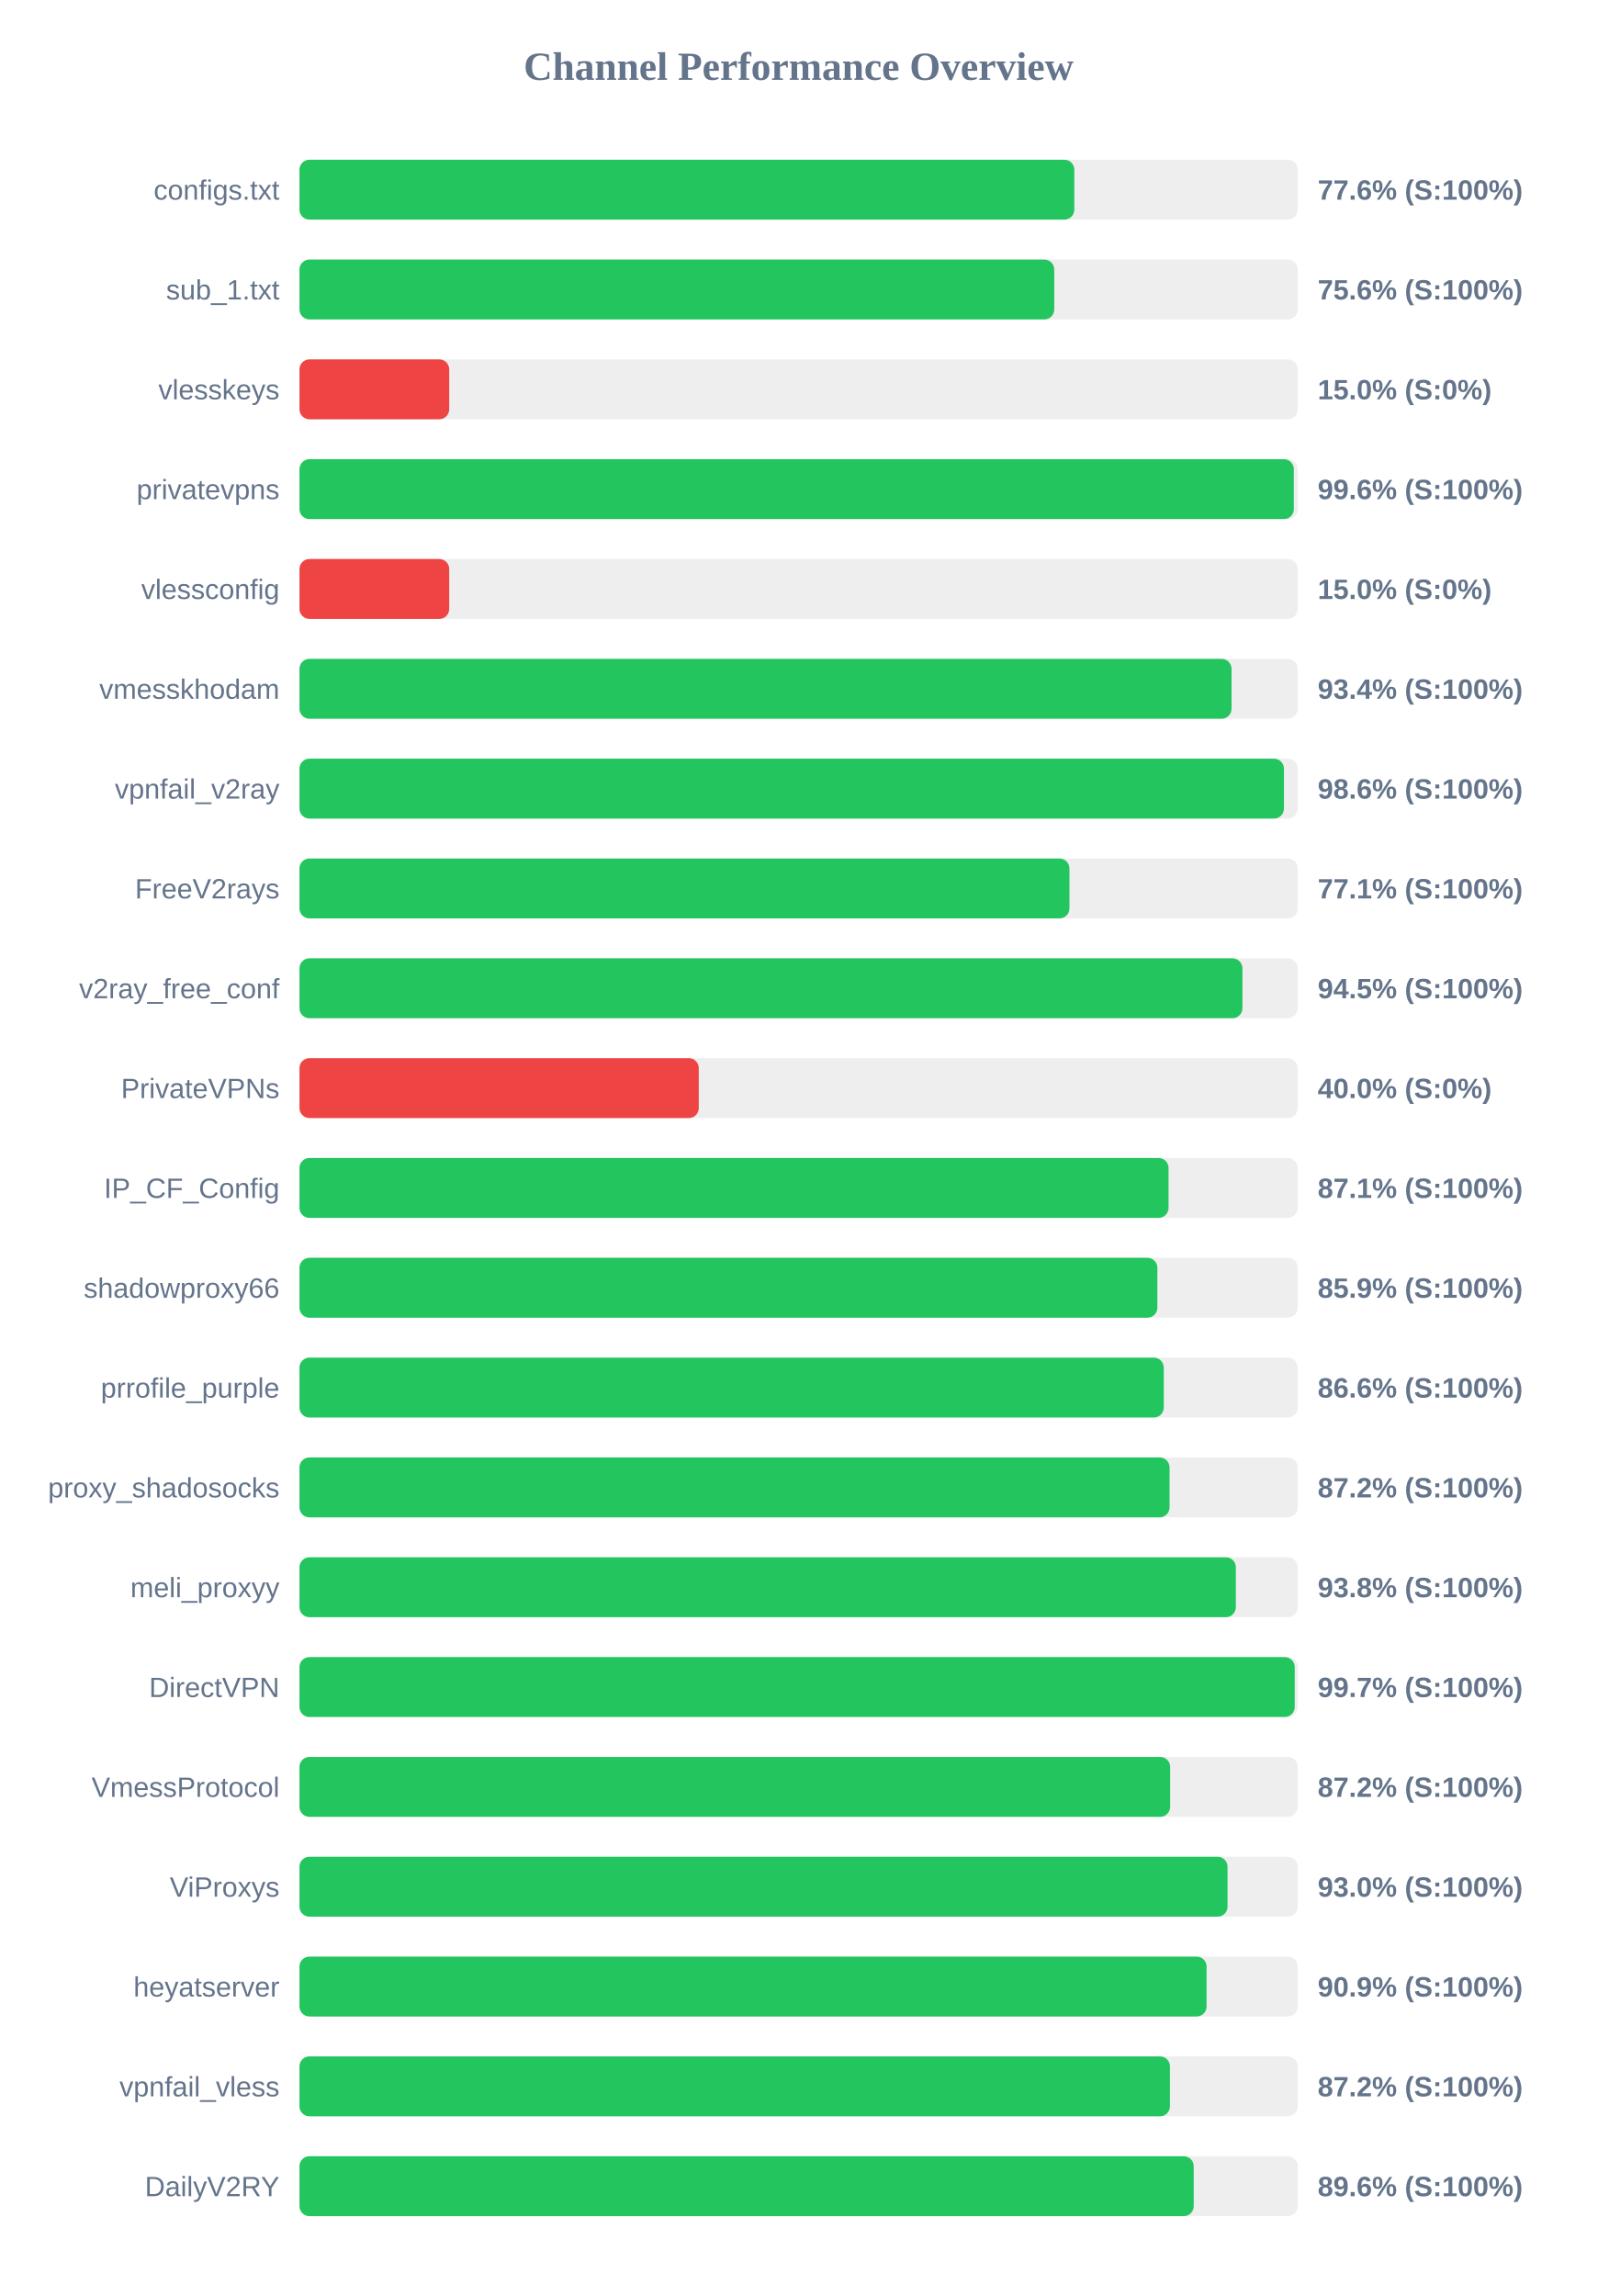
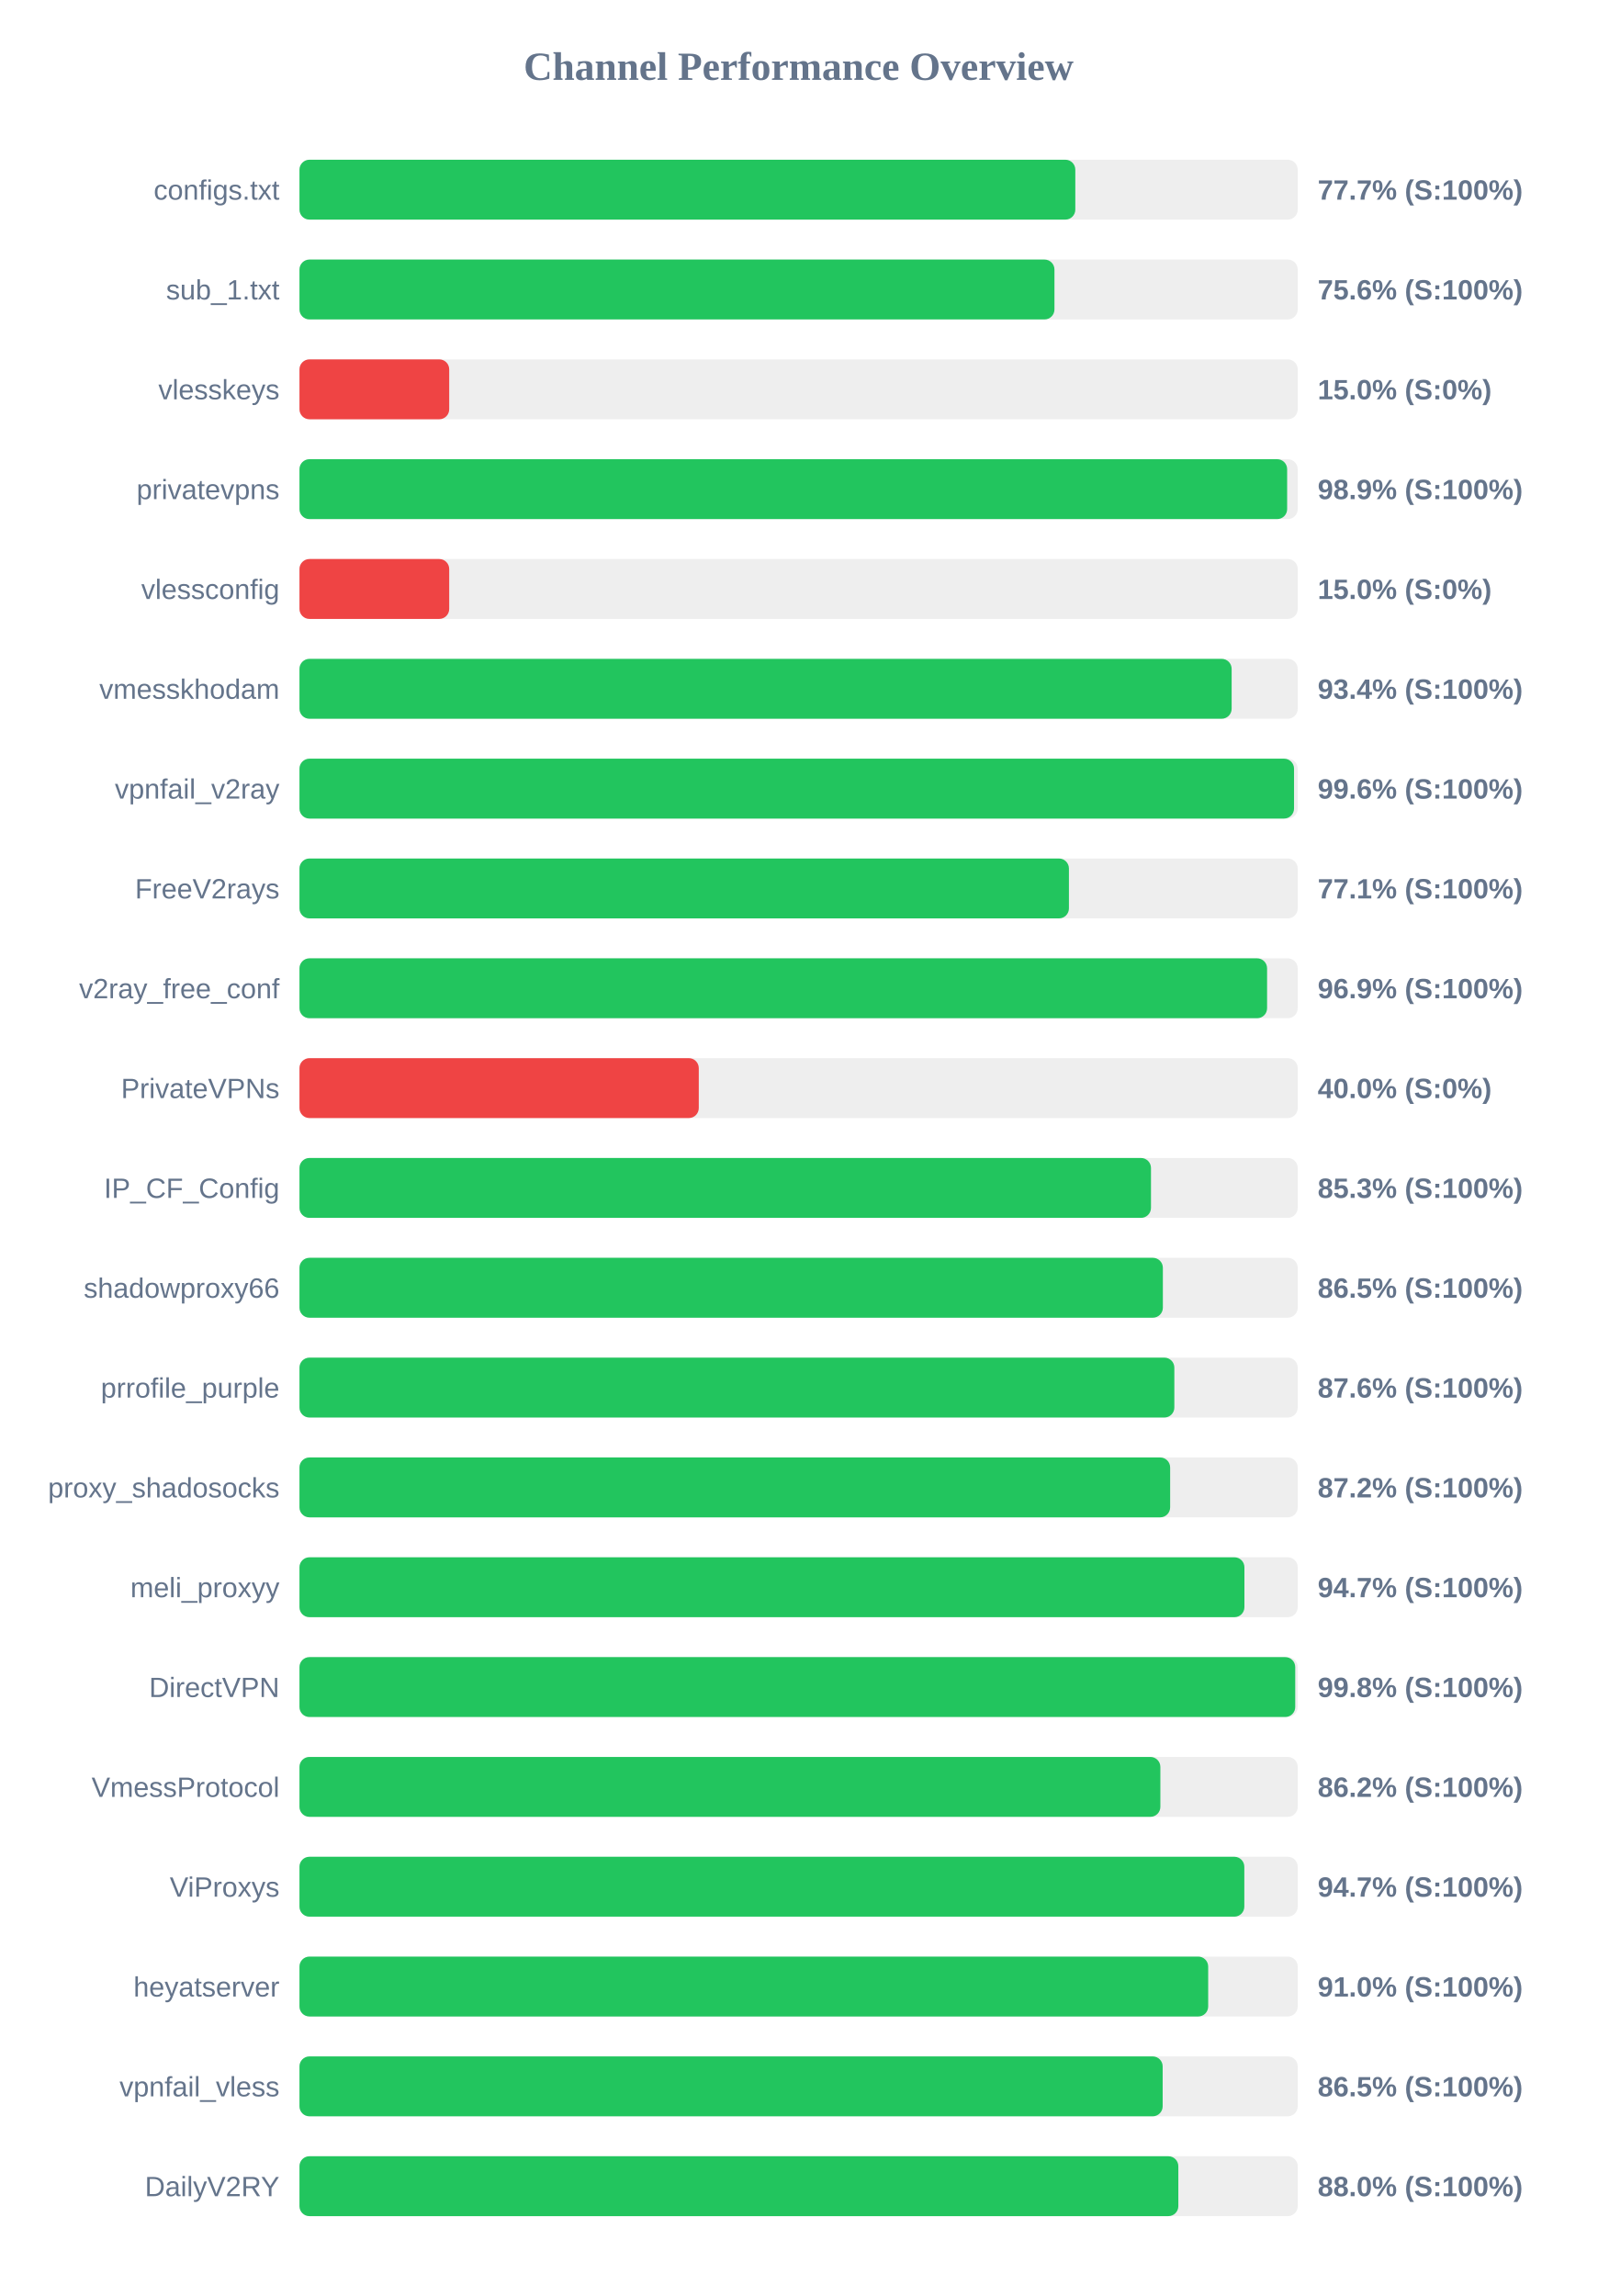
<svg xmlns="http://www.w3.org/2000/svg" width="800" height="1150" version="1.1">
  <style>
        .row { font: 14px Arial; fill: #64748b; }
        .score { font: bold 14px Arial; fill: #64748b; }
    </style>
  <text x="400" y="40" text-anchor="middle" font-size="20px" font-weight="bold" fill="#64748b">Channel Performance Overview</text>
  <rect x="150" y="80" width="500" height="30" fill="#eee" rx="5" />
-   <rect x="150" y="80" width="388.1" height="30" fill="#22c55e" rx="5" />
+   <rect x="150" y="80" width="388.6" height="30" fill="#22c55e" rx="5" />
  <text x="140" y="100" text-anchor="end" class="row">configs.txt</text>
-   <text x="660" y="100" text-anchor="start" class="score">77.6% (S:100%)</text>
+   <text x="660" y="100" text-anchor="start" class="score">77.7% (S:100%)</text>
  <rect x="150" y="130" width="500" height="30" fill="#eee" rx="5" />
-   <rect x="150" y="130" width="378.05" height="30" fill="#22c55e" rx="5" />
+   <rect x="150" y="130" width="378.15" height="30" fill="#22c55e" rx="5" />
  <text x="140" y="150" text-anchor="end" class="row">sub_1.txt</text>
  <text x="660" y="150" text-anchor="start" class="score">75.6% (S:100%)</text>
  <rect x="150" y="180" width="500" height="30" fill="#eee" rx="5" />
  <rect x="150" y="180" width="75.0" height="30" fill="#ef4444" rx="5" />
  <text x="140" y="200" text-anchor="end" class="row">vlesskeys</text>
  <text x="660" y="200" text-anchor="start" class="score">15.0% (S:0%)</text>
  <rect x="150" y="230" width="500" height="30" fill="#eee" rx="5" />
-   <rect x="150" y="230" width="498.05" height="30" fill="#22c55e" rx="5" />
+   <rect x="150" y="230" width="494.7" height="30" fill="#22c55e" rx="5" />
  <text x="140" y="250" text-anchor="end" class="row">privatevpns</text>
-   <text x="660" y="250" text-anchor="start" class="score">99.6% (S:100%)</text>
+   <text x="660" y="250" text-anchor="start" class="score">98.9% (S:100%)</text>
  <rect x="150" y="280" width="500" height="30" fill="#eee" rx="5" />
  <rect x="150" y="280" width="75.0" height="30" fill="#ef4444" rx="5" />
  <text x="140" y="300" text-anchor="end" class="row">vlessconfig</text>
  <text x="660" y="300" text-anchor="start" class="score">15.0% (S:0%)</text>
  <rect x="150" y="330" width="500" height="30" fill="#eee" rx="5" />
-   <rect x="150" y="330" width="466.85" height="30" fill="#22c55e" rx="5" />
+   <rect x="150" y="330" width="466.9" height="30" fill="#22c55e" rx="5" />
  <text x="140" y="350" text-anchor="end" class="row">vmesskhodam</text>
  <text x="660" y="350" text-anchor="start" class="score">93.4% (S:100%)</text>
  <rect x="150" y="380" width="500" height="30" fill="#eee" rx="5" />
-   <rect x="150" y="380" width="493.1" height="30" fill="#22c55e" rx="5" />
+   <rect x="150" y="380" width="498.15" height="30" fill="#22c55e" rx="5" />
  <text x="140" y="400" text-anchor="end" class="row">vpnfail_v2ray</text>
-   <text x="660" y="400" text-anchor="start" class="score">98.6% (S:100%)</text>
+   <text x="660" y="400" text-anchor="start" class="score">99.6% (S:100%)</text>
  <rect x="150" y="430" width="500" height="30" fill="#eee" rx="5" />
-   <rect x="150" y="430" width="385.65" height="30" fill="#22c55e" rx="5" />
+   <rect x="150" y="430" width="385.4" height="30" fill="#22c55e" rx="5" />
  <text x="140" y="450" text-anchor="end" class="row">FreeV2rays</text>
  <text x="660" y="450" text-anchor="start" class="score">77.1% (S:100%)</text>
  <rect x="150" y="480" width="500" height="30" fill="#eee" rx="5" />
-   <rect x="150" y="480" width="472.3" height="30" fill="#22c55e" rx="5" />
+   <rect x="150" y="480" width="484.65" height="30" fill="#22c55e" rx="5" />
  <text x="140" y="500" text-anchor="end" class="row">v2ray_free_conf</text>
-   <text x="660" y="500" text-anchor="start" class="score">94.5% (S:100%)</text>
+   <text x="660" y="500" text-anchor="start" class="score">96.9% (S:100%)</text>
  <rect x="150" y="530" width="500" height="30" fill="#eee" rx="5" />
  <rect x="150" y="530" width="200.0" height="30" fill="#ef4444" rx="5" />
  <text x="140" y="550" text-anchor="end" class="row">PrivateVPNs</text>
  <text x="660" y="550" text-anchor="start" class="score">40.0% (S:0%)</text>
  <rect x="150" y="580" width="500" height="30" fill="#eee" rx="5" />
-   <rect x="150" y="580" width="435.3" height="30" fill="#22c55e" rx="5" />
+   <rect x="150" y="580" width="426.5" height="30" fill="#22c55e" rx="5" />
  <text x="140" y="600" text-anchor="end" class="row">IP_CF_Config</text>
-   <text x="660" y="600" text-anchor="start" class="score">87.1% (S:100%)</text>
+   <text x="660" y="600" text-anchor="start" class="score">85.3% (S:100%)</text>
  <rect x="150" y="630" width="500" height="30" fill="#eee" rx="5" />
-   <rect x="150" y="630" width="429.7" height="30" fill="#22c55e" rx="5" />
+   <rect x="150" y="630" width="432.45" height="30" fill="#22c55e" rx="5" />
  <text x="140" y="650" text-anchor="end" class="row">shadowproxy66</text>
-   <text x="660" y="650" text-anchor="start" class="score">85.9% (S:100%)</text>
+   <text x="660" y="650" text-anchor="start" class="score">86.5% (S:100%)</text>
  <rect x="150" y="680" width="500" height="30" fill="#eee" rx="5" />
-   <rect x="150" y="680" width="432.9" height="30" fill="#22c55e" rx="5" />
+   <rect x="150" y="680" width="438.2" height="30" fill="#22c55e" rx="5" />
  <text x="140" y="700" text-anchor="end" class="row">prrofile_purple</text>
-   <text x="660" y="700" text-anchor="start" class="score">86.6% (S:100%)</text>
+   <text x="660" y="700" text-anchor="start" class="score">87.6% (S:100%)</text>
  <rect x="150" y="730" width="500" height="30" fill="#eee" rx="5" />
-   <rect x="150" y="730" width="435.8" height="30" fill="#22c55e" rx="5" />
+   <rect x="150" y="730" width="436.1" height="30" fill="#22c55e" rx="5" />
  <text x="140" y="750" text-anchor="end" class="row">proxy_shadosocks</text>
  <text x="660" y="750" text-anchor="start" class="score">87.2% (S:100%)</text>
  <rect x="150" y="780" width="500" height="30" fill="#eee" rx="5" />
-   <rect x="150" y="780" width="469.0" height="30" fill="#22c55e" rx="5" />
+   <rect x="150" y="780" width="473.3" height="30" fill="#22c55e" rx="5" />
  <text x="140" y="800" text-anchor="end" class="row">meli_proxyy</text>
-   <text x="660" y="800" text-anchor="start" class="score">93.8% (S:100%)</text>
+   <text x="660" y="800" text-anchor="start" class="score">94.7% (S:100%)</text>
  <rect x="150" y="830" width="500" height="30" fill="#eee" rx="5" />
-   <rect x="150" y="830" width="498.5" height="30" fill="#22c55e" rx="5" />
+   <rect x="150" y="830" width="498.75" height="30" fill="#22c55e" rx="5" />
  <text x="140" y="850" text-anchor="end" class="row">DirectVPN</text>
-   <text x="660" y="850" text-anchor="start" class="score">99.7% (S:100%)</text>
+   <text x="660" y="850" text-anchor="start" class="score">99.8% (S:100%)</text>
  <rect x="150" y="880" width="500" height="30" fill="#eee" rx="5" />
-   <rect x="150" y="880" width="436.1" height="30" fill="#22c55e" rx="5" />
+   <rect x="150" y="880" width="431.2" height="30" fill="#22c55e" rx="5" />
  <text x="140" y="900" text-anchor="end" class="row">VmessProtocol</text>
-   <text x="660" y="900" text-anchor="start" class="score">87.2% (S:100%)</text>
+   <text x="660" y="900" text-anchor="start" class="score">86.2% (S:100%)</text>
  <rect x="150" y="930" width="500" height="30" fill="#eee" rx="5" />
-   <rect x="150" y="930" width="464.85" height="30" fill="#22c55e" rx="5" />
+   <rect x="150" y="930" width="473.25" height="30" fill="#22c55e" rx="5" />
  <text x="140" y="950" text-anchor="end" class="row">ViProxys</text>
-   <text x="660" y="950" text-anchor="start" class="score">93.0% (S:100%)</text>
+   <text x="660" y="950" text-anchor="start" class="score">94.7% (S:100%)</text>
  <rect x="150" y="980" width="500" height="30" fill="#eee" rx="5" />
-   <rect x="150" y="980" width="454.35" height="30" fill="#22c55e" rx="5" />
+   <rect x="150" y="980" width="455.15" height="30" fill="#22c55e" rx="5" />
  <text x="140" y="1000" text-anchor="end" class="row">heyatserver</text>
-   <text x="660" y="1000" text-anchor="start" class="score">90.9% (S:100%)</text>
+   <text x="660" y="1000" text-anchor="start" class="score">91.0% (S:100%)</text>
  <rect x="150" y="1030" width="500" height="30" fill="#eee" rx="5" />
-   <rect x="150" y="1030" width="436.0" height="30" fill="#22c55e" rx="5" />
+   <rect x="150" y="1030" width="432.35" height="30" fill="#22c55e" rx="5" />
  <text x="140" y="1050" text-anchor="end" class="row">vpnfail_vless</text>
-   <text x="660" y="1050" text-anchor="start" class="score">87.2% (S:100%)</text>
+   <text x="660" y="1050" text-anchor="start" class="score">86.5% (S:100%)</text>
  <rect x="150" y="1080" width="500" height="30" fill="#eee" rx="5" />
-   <rect x="150" y="1080" width="447.9" height="30" fill="#22c55e" rx="5" />
+   <rect x="150" y="1080" width="440.2" height="30" fill="#22c55e" rx="5" />
  <text x="140" y="1100" text-anchor="end" class="row">DailyV2RY</text>
-   <text x="660" y="1100" text-anchor="start" class="score">89.6% (S:100%)</text>
+   <text x="660" y="1100" text-anchor="start" class="score">88.0% (S:100%)</text>
</svg>
